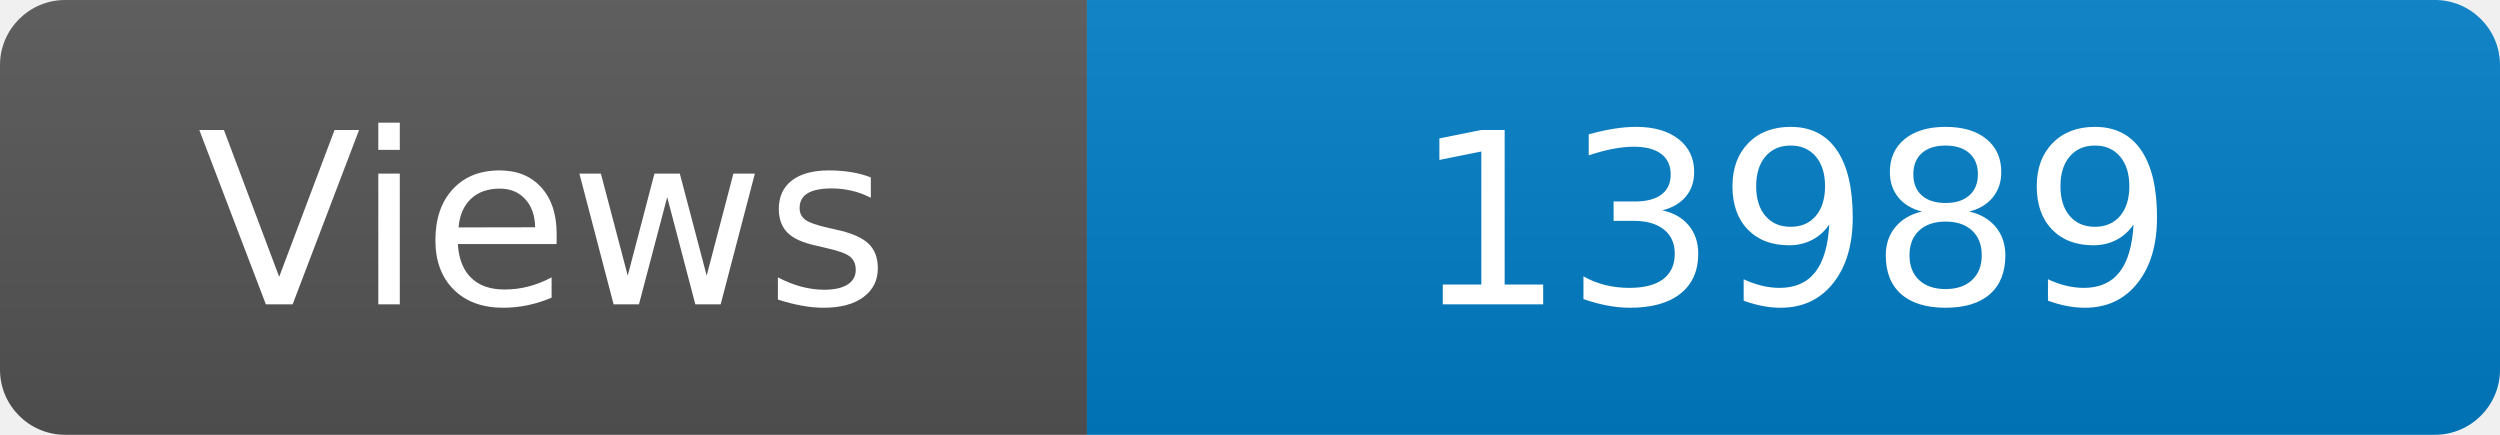
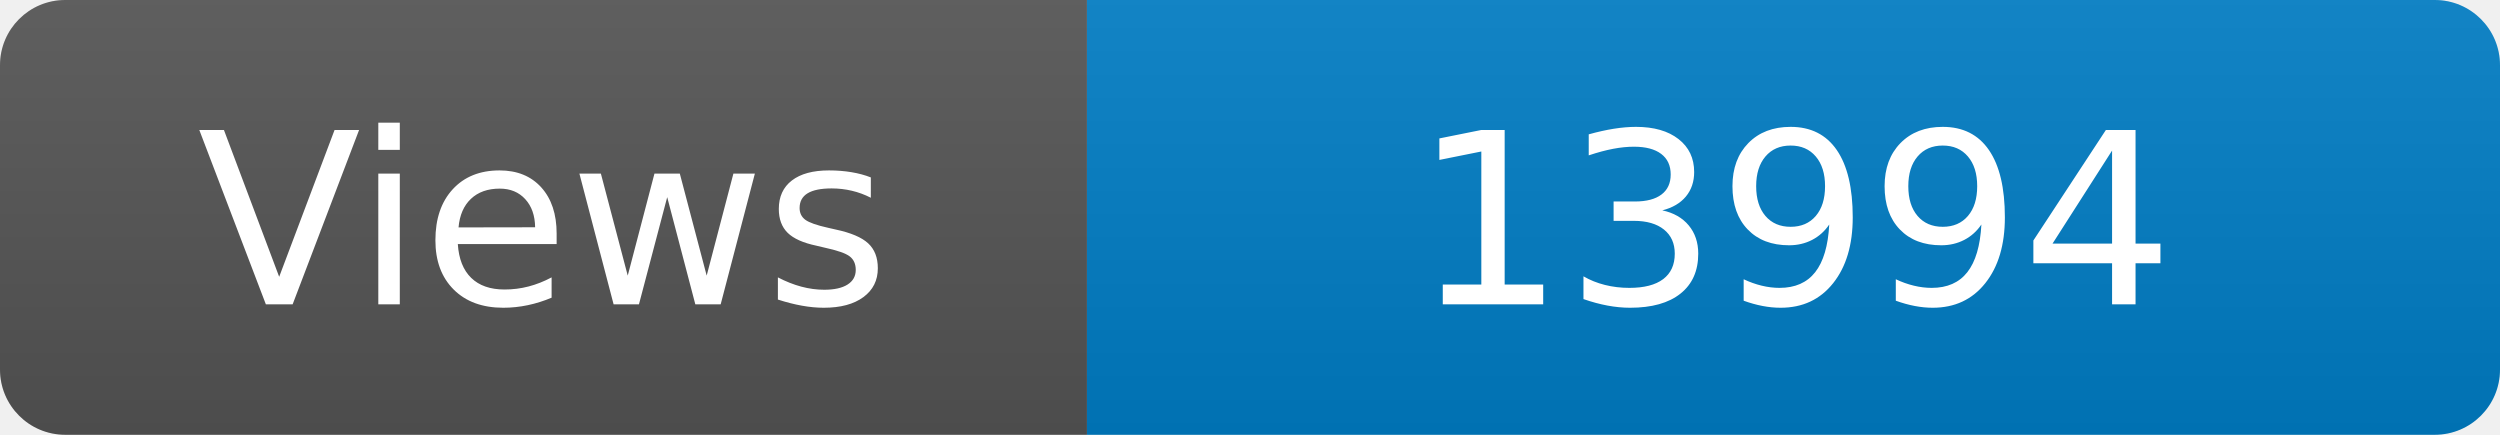
<svg xmlns="http://www.w3.org/2000/svg" width="115" height="20" role="img" aria-label="Maintained?: yes">
  <linearGradient id="s" x2="0" y2="100%">
    <stop offset="0" stop-color="#bbb" stop-opacity=".1" />
    <stop offset="1" stop-opacity=".1" />
  </linearGradient>
  <clipPath id="r">
    <rect width="115" height="20" rx="3" fill="#fff" />
  </clipPath>
  <g clip-path="url(#r)">
    <rect width="50" height="20" fill="#555" />
    <rect x="50" width="160" height="20" fill="#007ec6" />
    <rect width="115" height="20" fill="url(#s)" />
  </g>
  <g fill="#fff" text-anchor="middle" font-family="Verdana,Geneva,DejaVu Sans,sans-serif" font-size="110">
    <text x="250" y="140" transform="scale(.1)" fill="#fff">Views</text>
-     <text x="825" y="140" transform="scale(.1)" fill="#fff">13989</text>
+     <text x="825" y="140" transform="scale(.1)" fill="#fff">13994</text>
  </g>
</svg>
